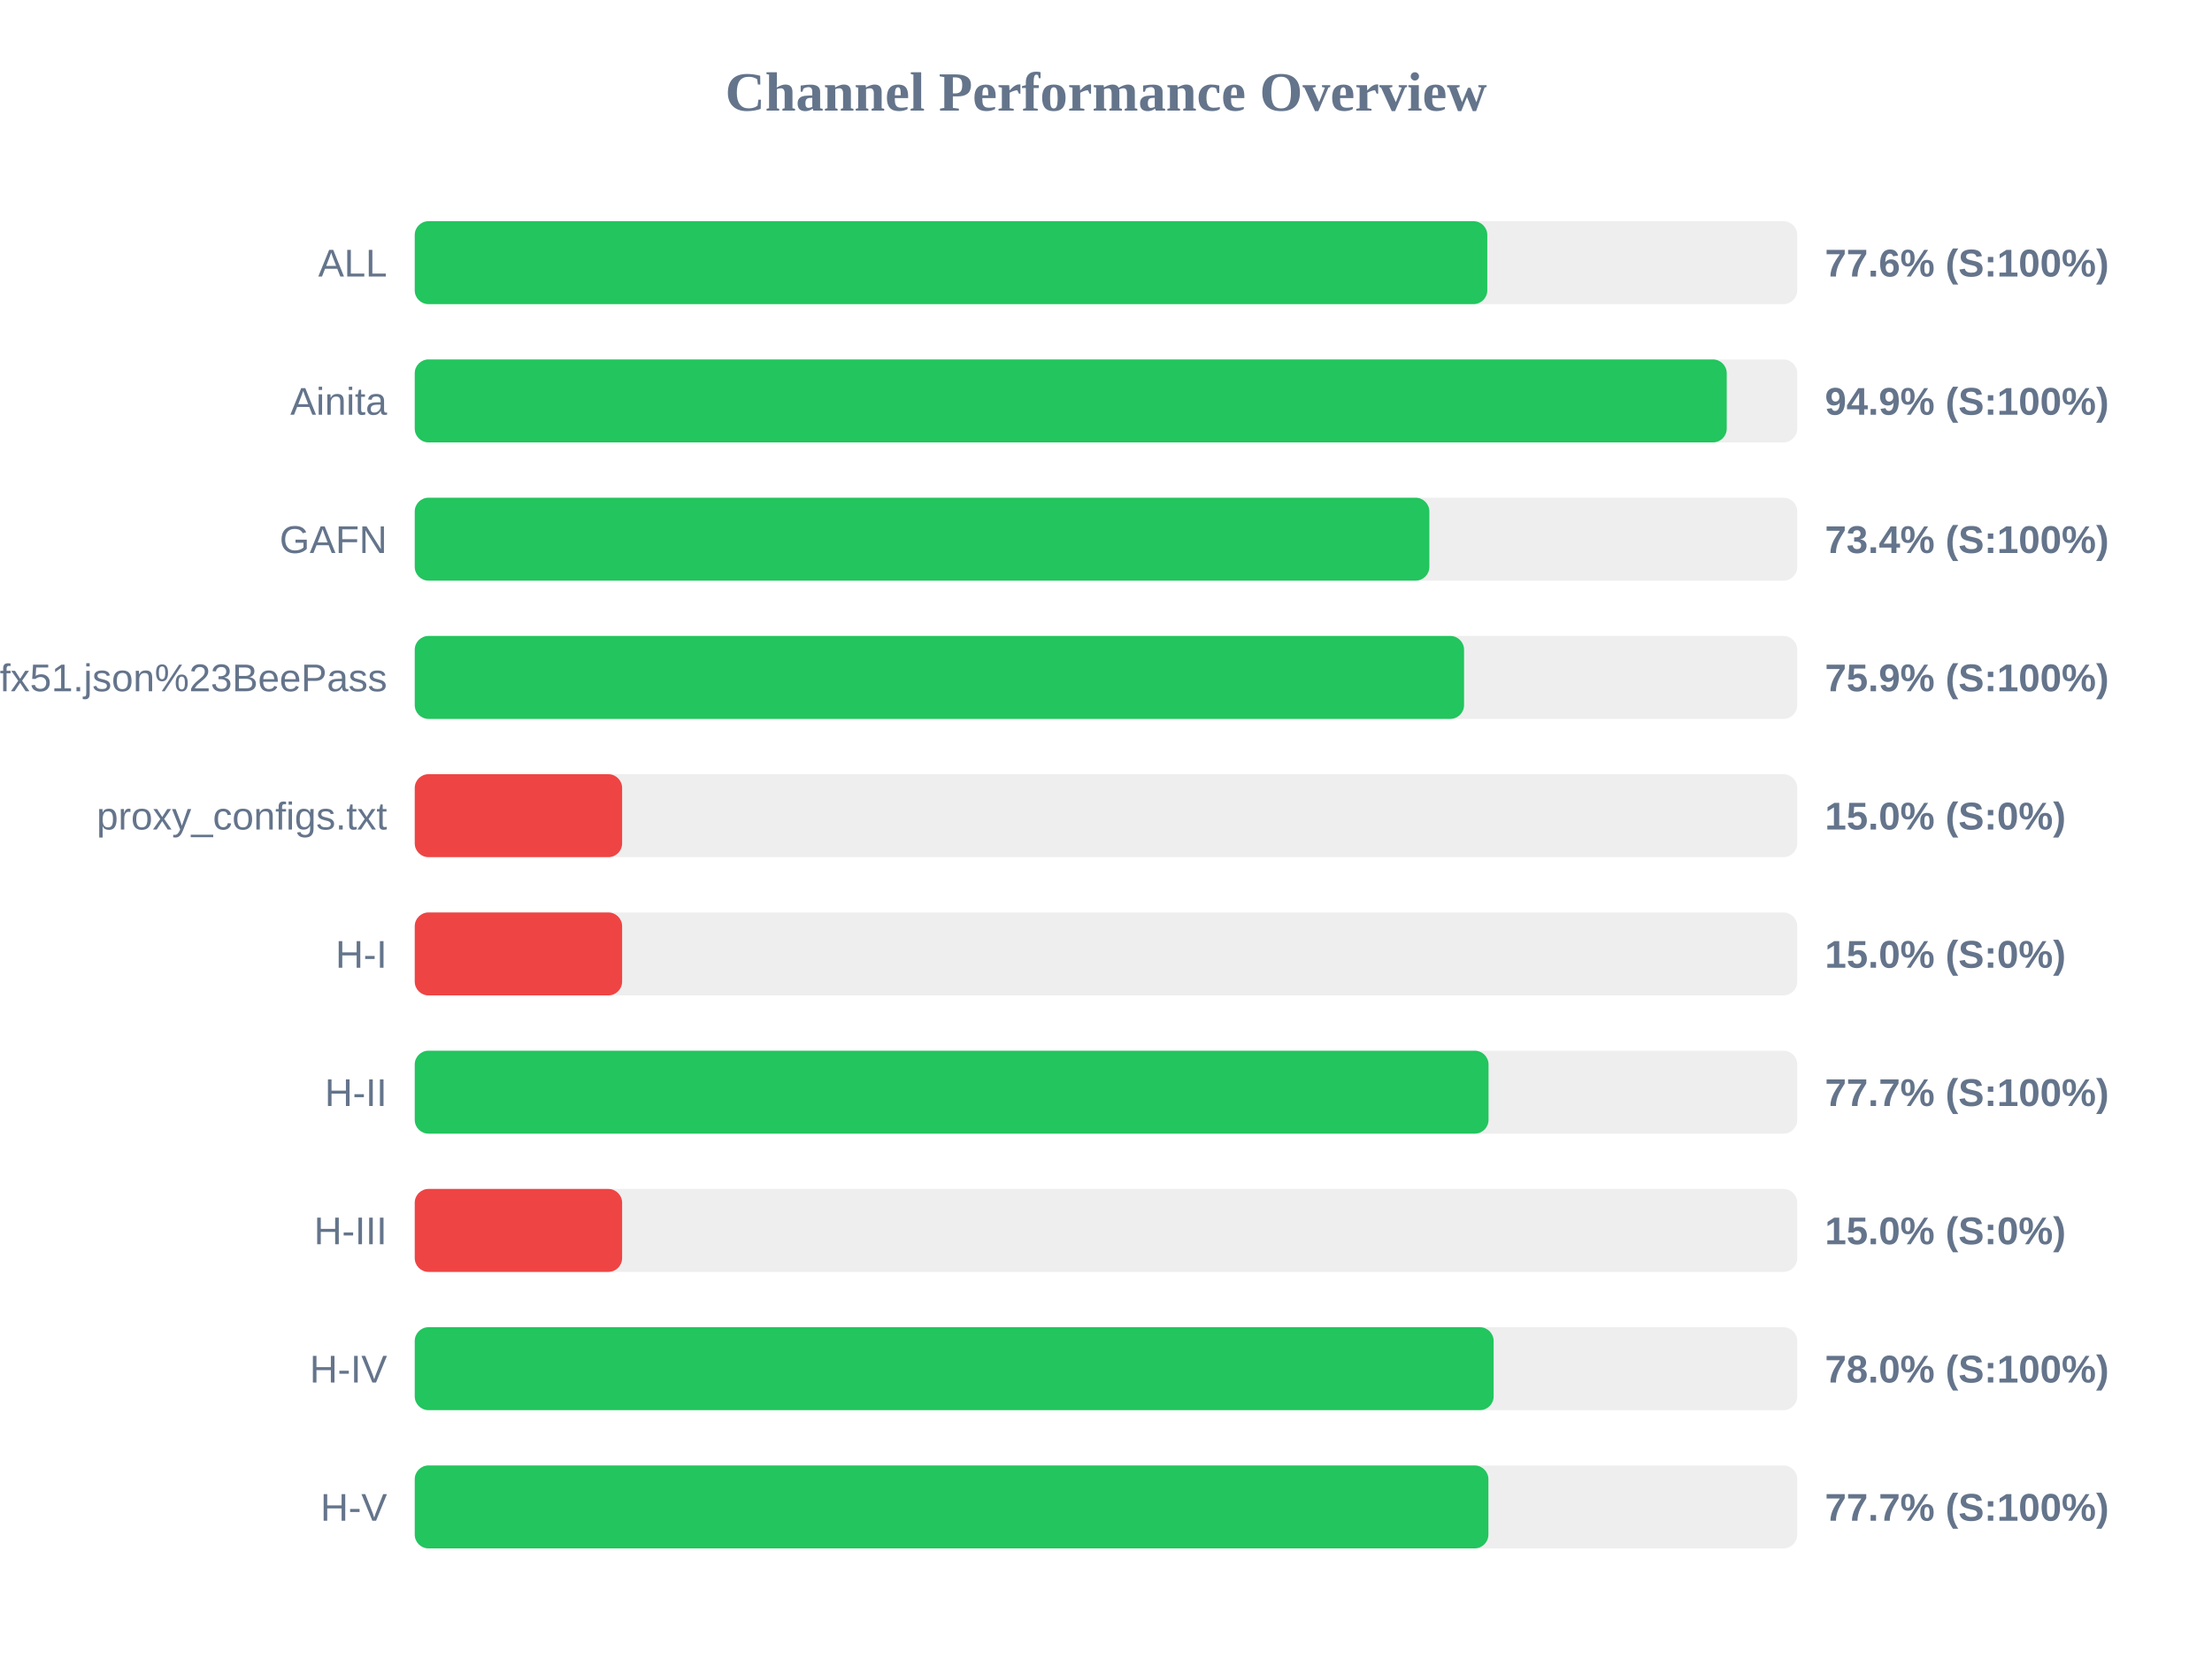
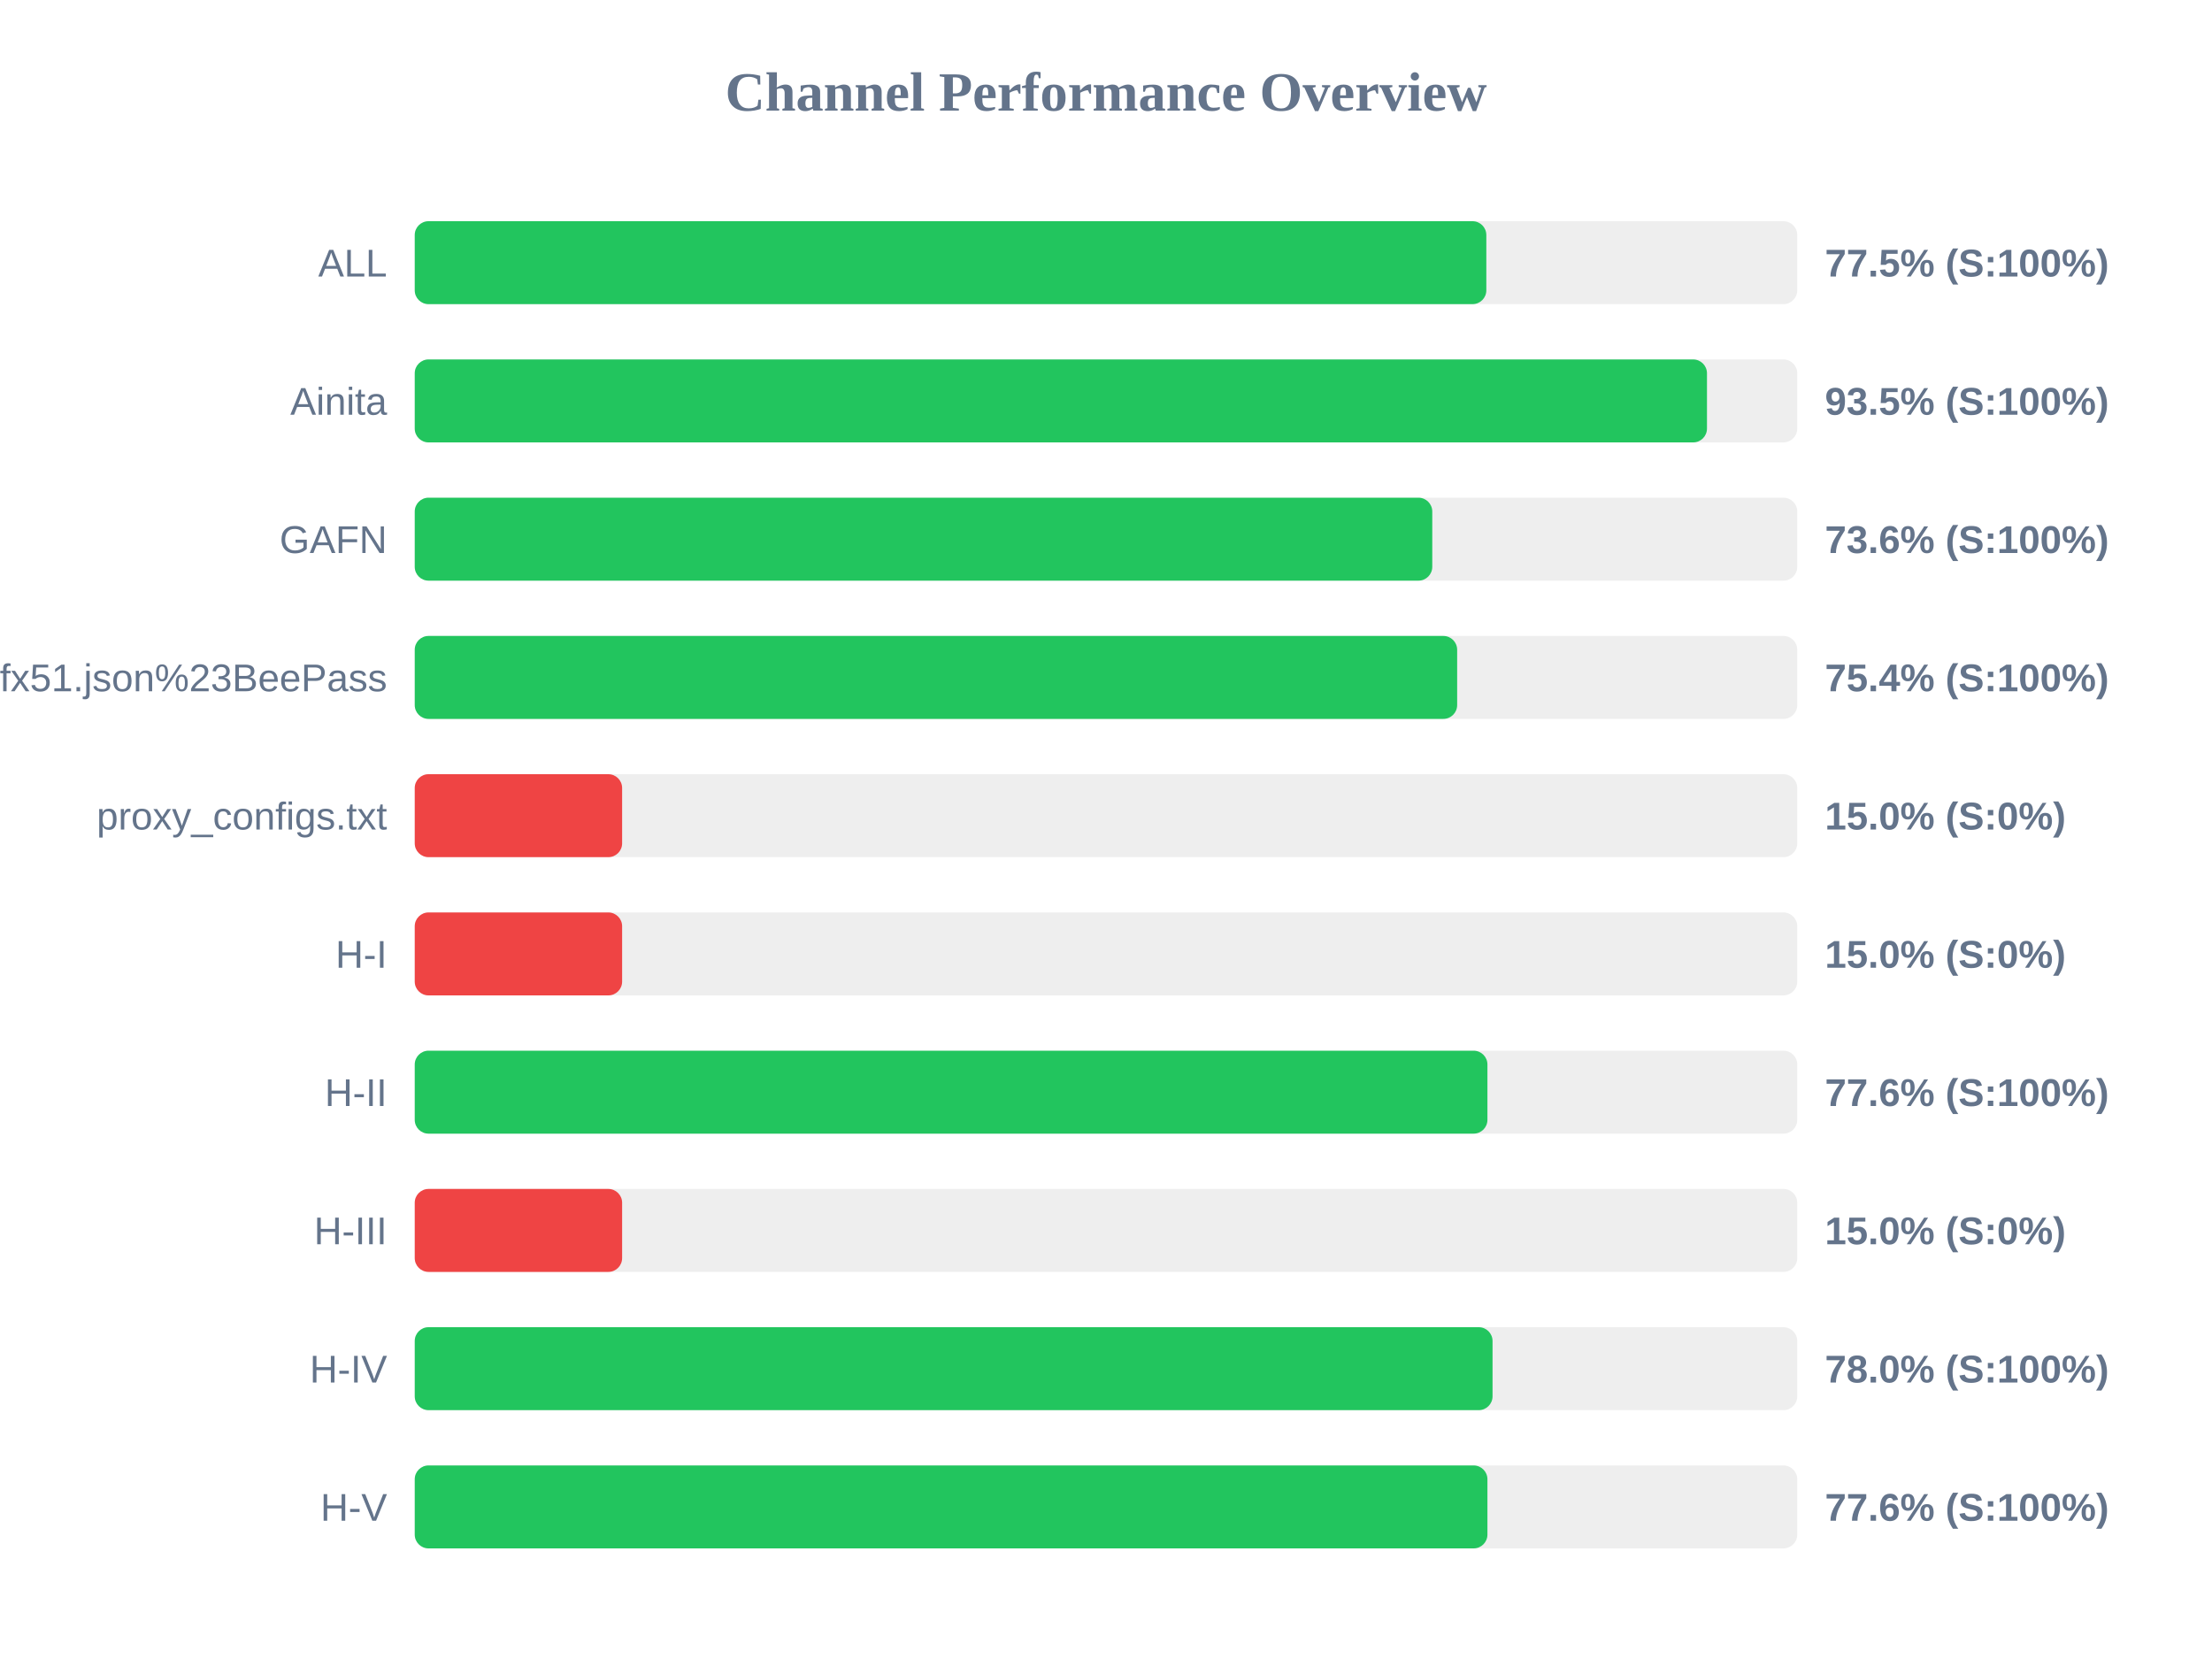
<svg xmlns="http://www.w3.org/2000/svg" width="800" height="600" version="1.1">
  <style>
        .row { font: 14px Arial; fill: #64748b; }
        .score { font: bold 14px Arial; fill: #64748b; }
    </style>
  <text x="400" y="40" text-anchor="middle" font-size="20px" font-weight="bold" fill="#64748b">Channel Performance Overview</text>
  <rect x="150" y="80" width="500" height="30" fill="#eee" rx="5" />
-   <rect x="150" y="80" width="387.9" height="30" fill="#22c55e" rx="5" />
+   <rect x="150" y="80" width="387.55" height="30" fill="#22c55e" rx="5" />
  <text x="140" y="100" text-anchor="end" class="row">ALL</text>
-   <text x="660" y="100" text-anchor="start" class="score">77.6% (S:100%)</text>
+   <text x="660" y="100" text-anchor="start" class="score">77.5% (S:100%)</text>
  <rect x="150" y="130" width="500" height="30" fill="#eee" rx="5" />
-   <rect x="150" y="130" width="474.5" height="30" fill="#22c55e" rx="5" />
+   <rect x="150" y="130" width="467.35" height="30" fill="#22c55e" rx="5" />
  <text x="140" y="150" text-anchor="end" class="row">Ainita</text>
-   <text x="660" y="150" text-anchor="start" class="score">94.9% (S:100%)</text>
+   <text x="660" y="150" text-anchor="start" class="score">93.5% (S:100%)</text>
  <rect x="150" y="180" width="500" height="30" fill="#eee" rx="5" />
-   <rect x="150" y="180" width="366.95" height="30" fill="#22c55e" rx="5" />
+   <rect x="150" y="180" width="368.0" height="30" fill="#22c55e" rx="5" />
  <text x="140" y="200" text-anchor="end" class="row">GAFN</text>
-   <text x="660" y="200" text-anchor="start" class="score">73.4% (S:100%)</text>
+   <text x="660" y="200" text-anchor="start" class="score">73.6% (S:100%)</text>
  <rect x="150" y="230" width="500" height="30" fill="#eee" rx="5" />
-   <rect x="150" y="230" width="379.5" height="30" fill="#22c55e" rx="5" />
+   <rect x="150" y="230" width="377.0" height="30" fill="#22c55e" rx="5" />
  <text x="140" y="250" text-anchor="end" class="row">sub?s=ssconf%3A%2F%2Fs3.amazonaws.com%2Fbeedynconprd%2Fzf38bv6oxi1nv3wfkpmxyfl8yj5fargza3foantoalu16vznl0ckxx7bgf1ufx51.json%23BeePass</text>
-   <text x="660" y="250" text-anchor="start" class="score">75.9% (S:100%)</text>
+   <text x="660" y="250" text-anchor="start" class="score">75.4% (S:100%)</text>
  <rect x="150" y="280" width="500" height="30" fill="#eee" rx="5" />
  <rect x="150" y="280" width="75.0" height="30" fill="#ef4444" rx="5" />
  <text x="140" y="300" text-anchor="end" class="row">proxy_configs.txt</text>
  <text x="660" y="300" text-anchor="start" class="score">15.0% (S:0%)</text>
  <rect x="150" y="330" width="500" height="30" fill="#eee" rx="5" />
  <rect x="150" y="330" width="75.0" height="30" fill="#ef4444" rx="5" />
  <text x="140" y="350" text-anchor="end" class="row">H-I</text>
  <text x="660" y="350" text-anchor="start" class="score">15.0% (S:0%)</text>
  <rect x="150" y="380" width="500" height="30" fill="#eee" rx="5" />
-   <rect x="150" y="380" width="388.35" height="30" fill="#22c55e" rx="5" />
+   <rect x="150" y="380" width="387.95" height="30" fill="#22c55e" rx="5" />
  <text x="140" y="400" text-anchor="end" class="row">H-II</text>
-   <text x="660" y="400" text-anchor="start" class="score">77.7% (S:100%)</text>
+   <text x="660" y="400" text-anchor="start" class="score">77.6% (S:100%)</text>
  <rect x="150" y="430" width="500" height="30" fill="#eee" rx="5" />
  <rect x="150" y="430" width="75.0" height="30" fill="#ef4444" rx="5" />
  <text x="140" y="450" text-anchor="end" class="row">H-III</text>
  <text x="660" y="450" text-anchor="start" class="score">15.0% (S:0%)</text>
  <rect x="150" y="480" width="500" height="30" fill="#eee" rx="5" />
-   <rect x="150" y="480" width="390.2" height="30" fill="#22c55e" rx="5" />
+   <rect x="150" y="480" width="389.8" height="30" fill="#22c55e" rx="5" />
  <text x="140" y="500" text-anchor="end" class="row">H-IV</text>
  <text x="660" y="500" text-anchor="start" class="score">78.0% (S:100%)</text>
  <rect x="150" y="530" width="500" height="30" fill="#eee" rx="5" />
-   <rect x="150" y="530" width="388.3" height="30" fill="#22c55e" rx="5" />
+   <rect x="150" y="530" width="387.95" height="30" fill="#22c55e" rx="5" />
  <text x="140" y="550" text-anchor="end" class="row">H-V</text>
-   <text x="660" y="550" text-anchor="start" class="score">77.7% (S:100%)</text>
+   <text x="660" y="550" text-anchor="start" class="score">77.6% (S:100%)</text>
</svg>
